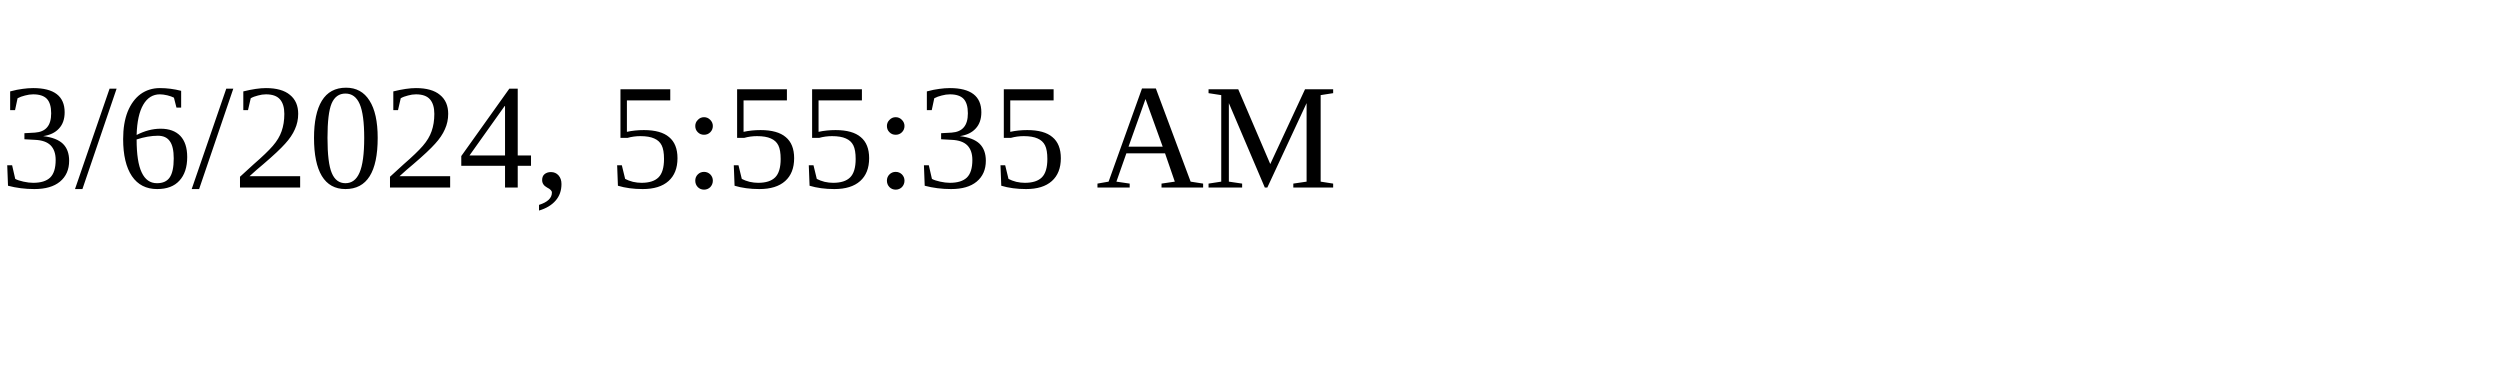
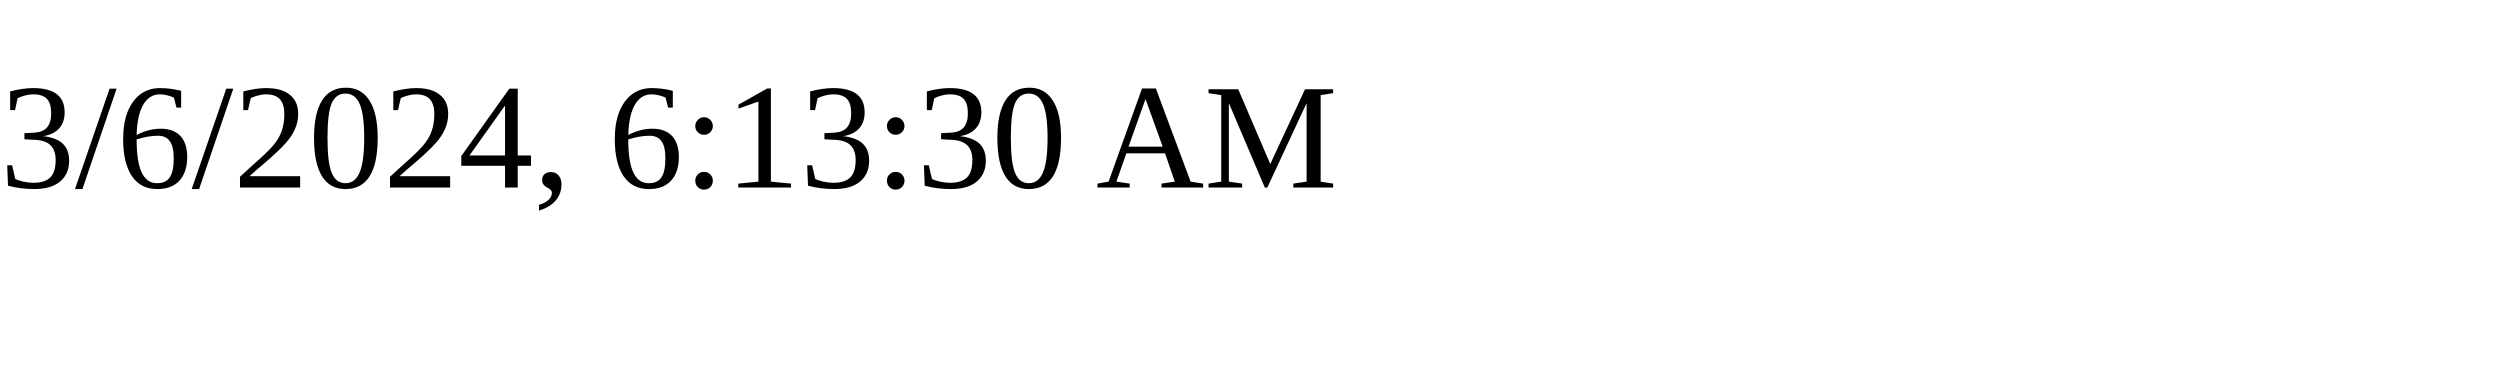
<svg xmlns="http://www.w3.org/2000/svg" height="30" width="200">
-   <text x="0" y="15">3/6/2024, 5:55:35 AM</text>
+   <text x="0" y="15">3/6/2024, 6:13:30 AM</text>
</svg>
